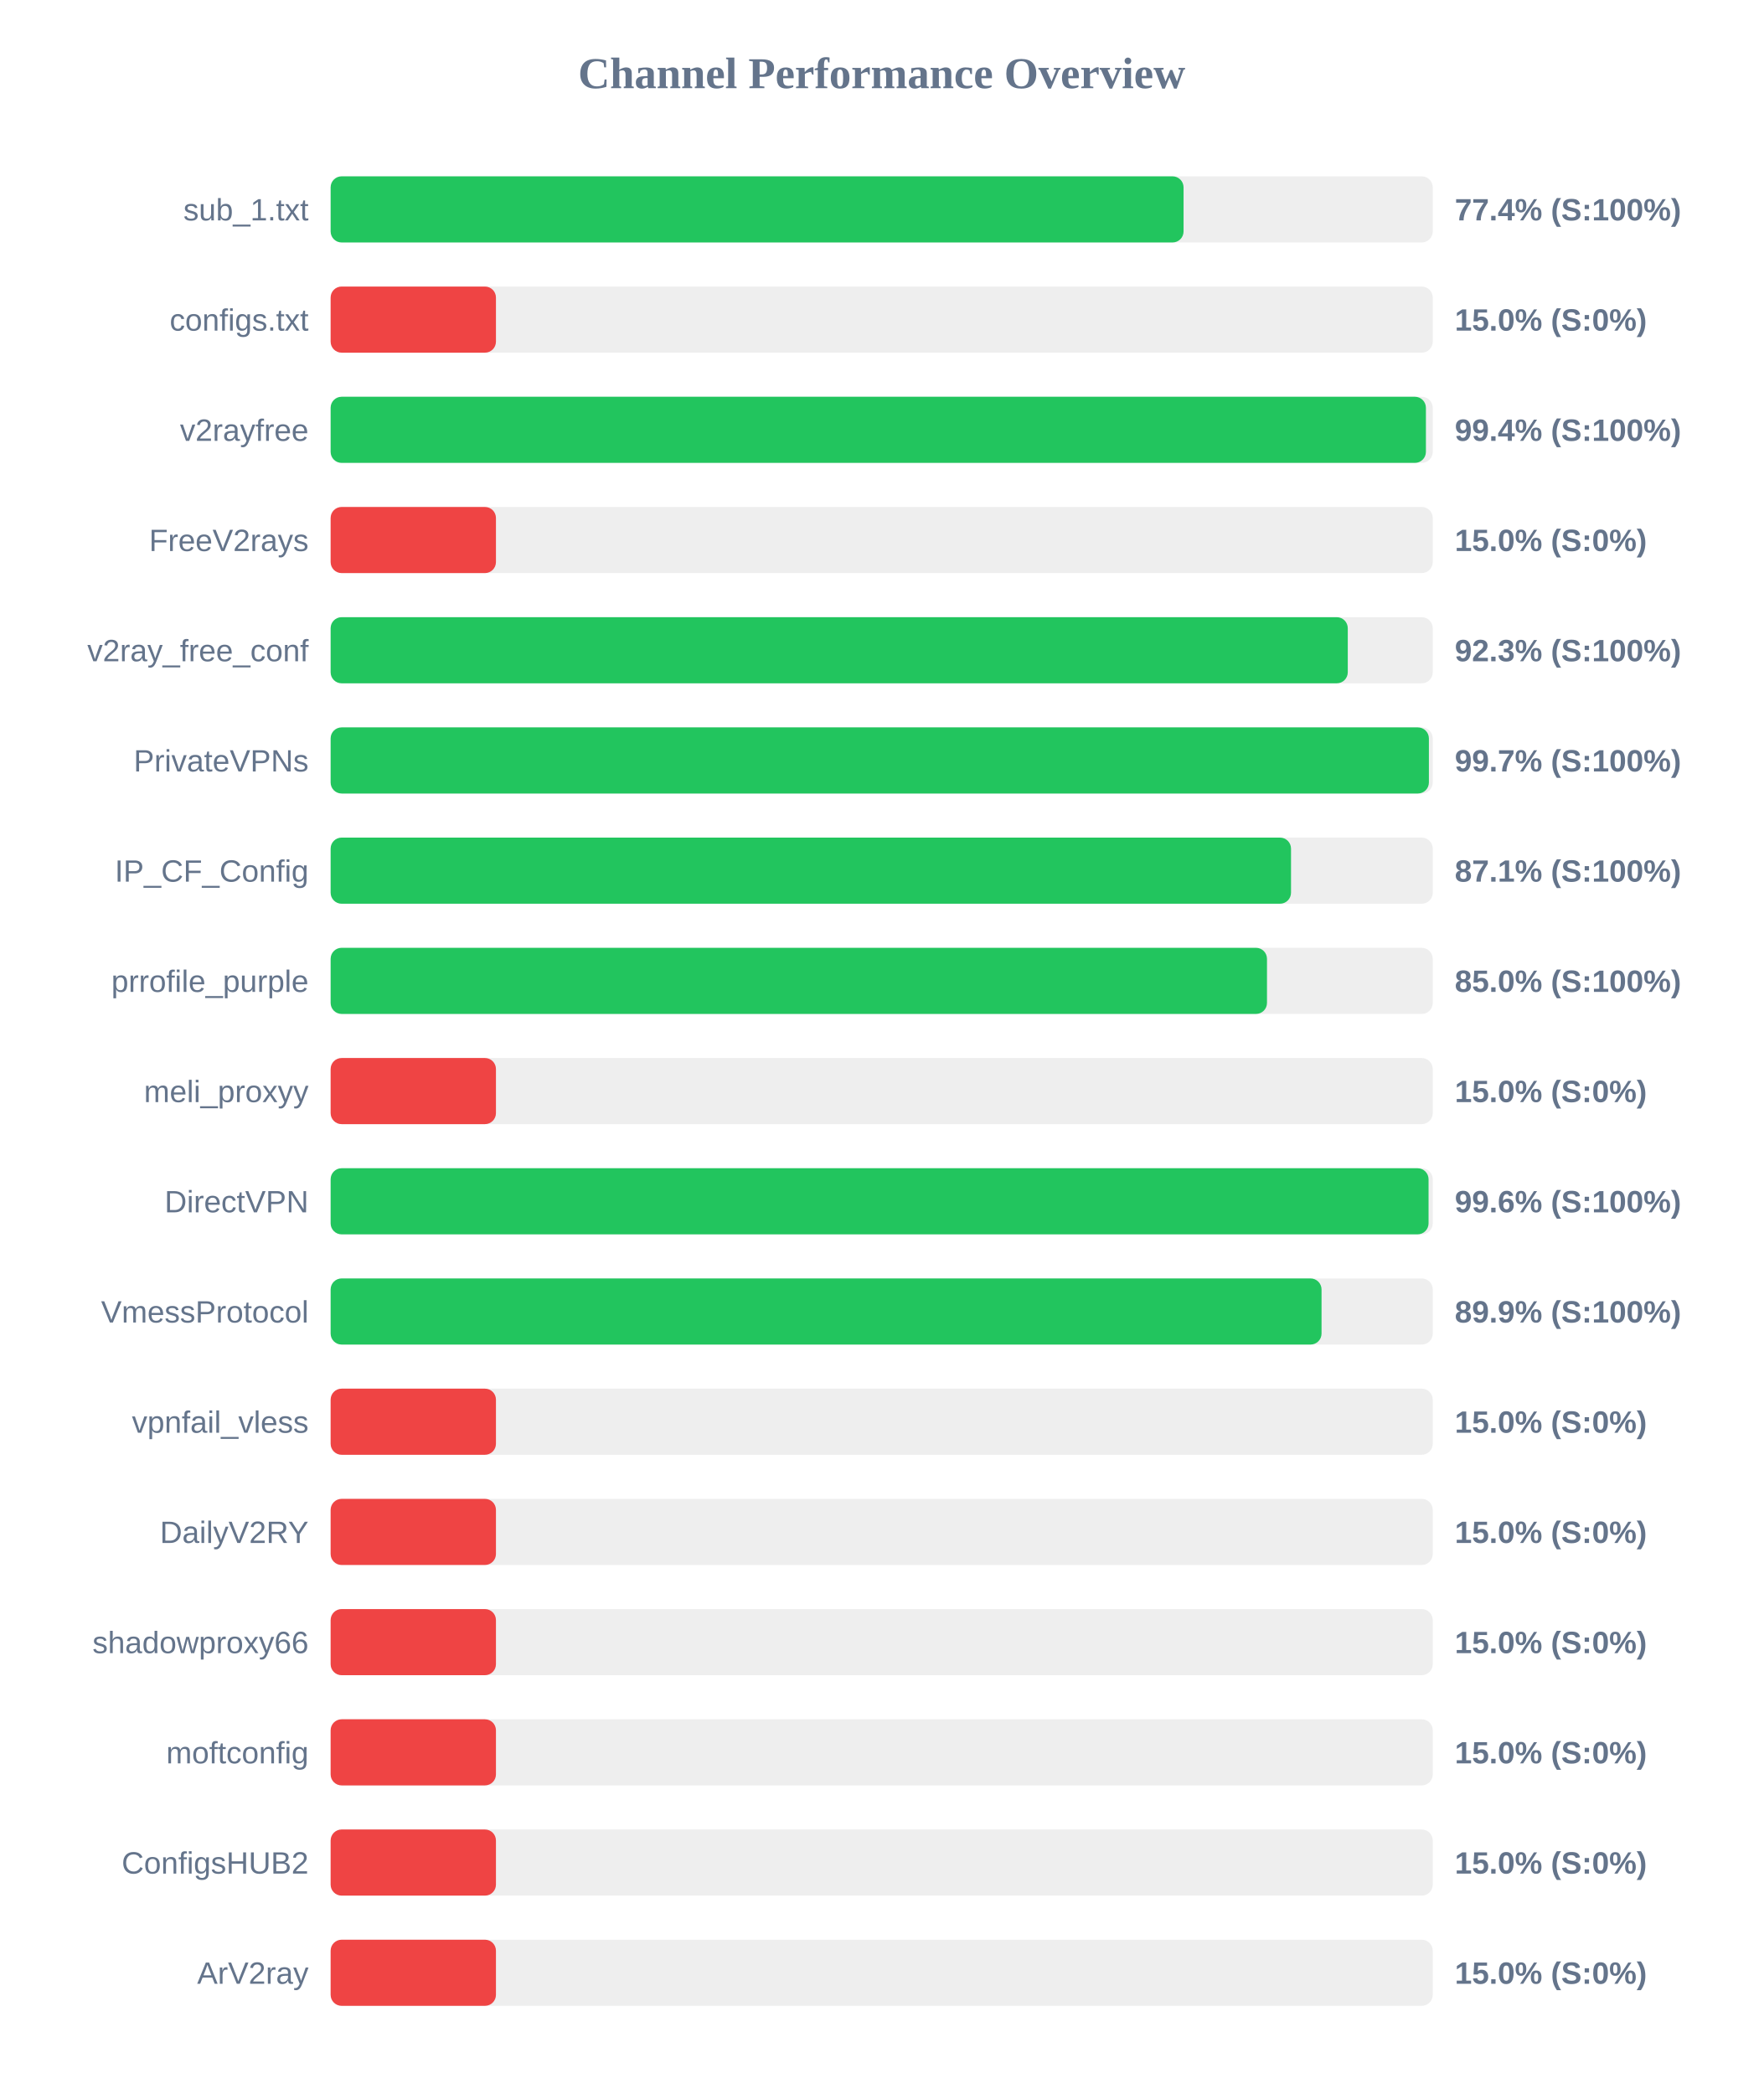
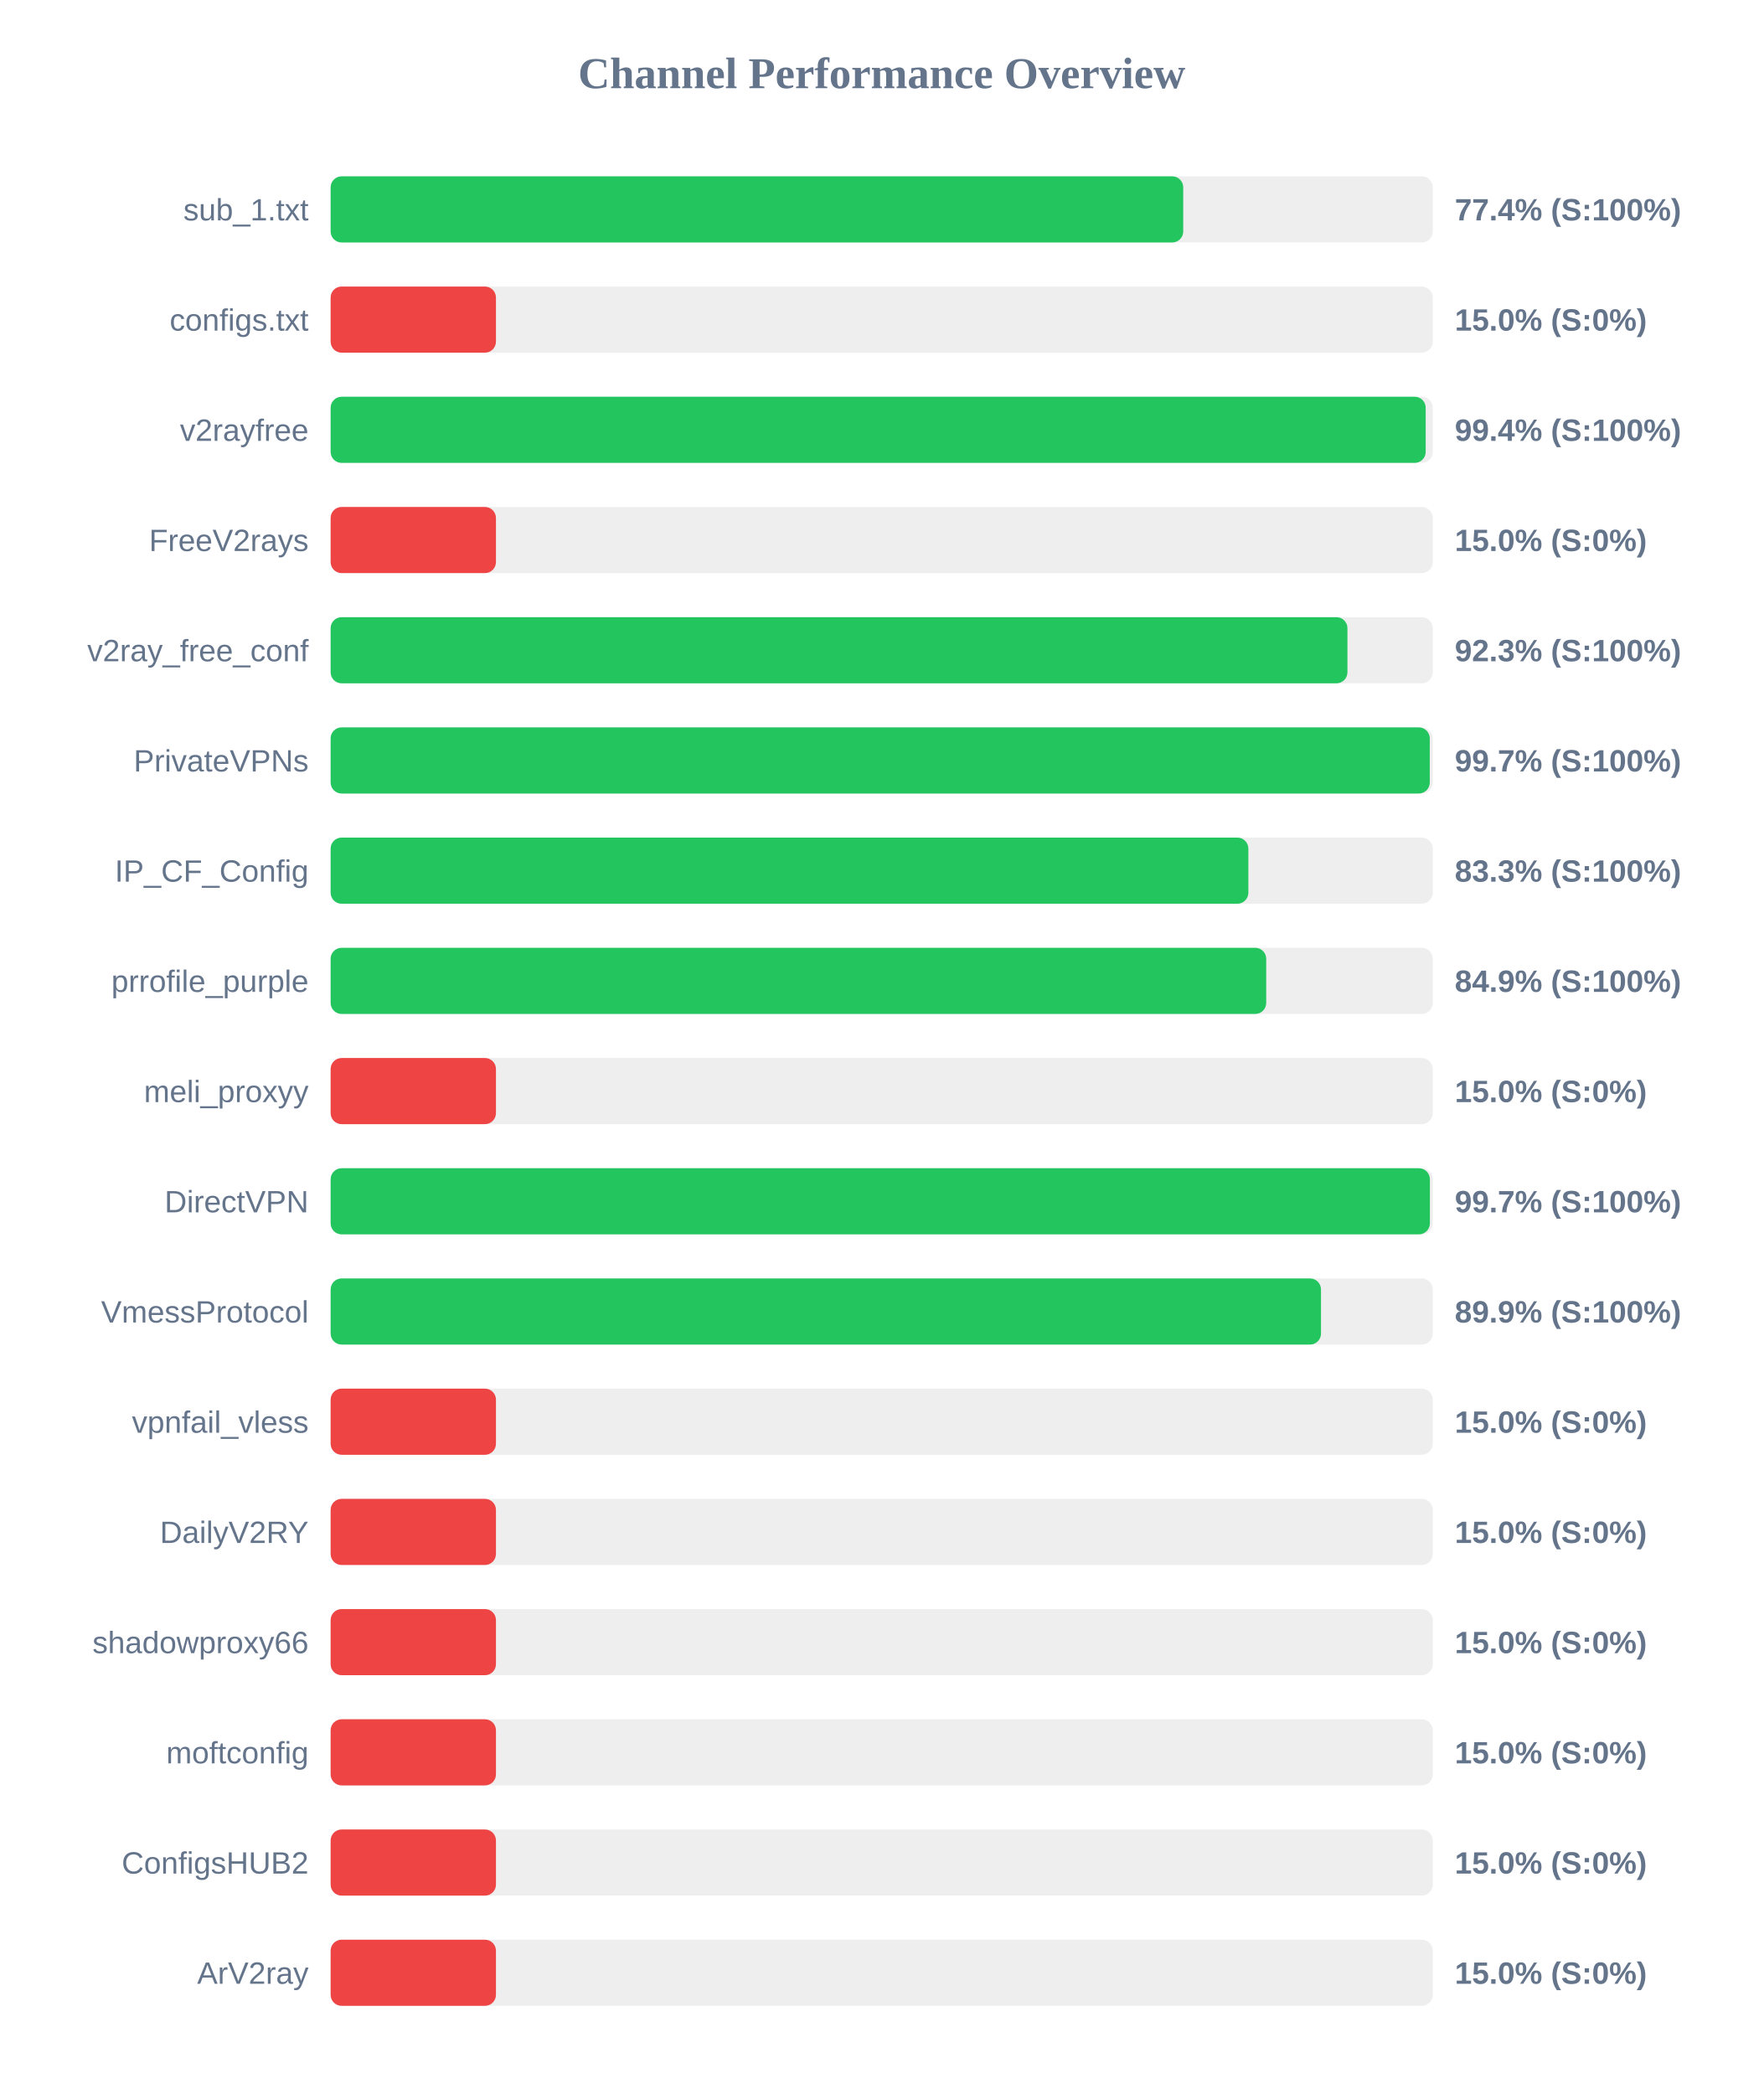
<svg xmlns="http://www.w3.org/2000/svg" width="800" height="950" version="1.1">
  <style>
        .row { font: 14px Arial; fill: #64748b; }
        .score { font: bold 14px Arial; fill: #64748b; }
    </style>
  <text x="400" y="40" text-anchor="middle" font-size="20px" font-weight="bold" fill="#64748b">Channel Performance Overview</text>
  <rect x="150" y="80" width="500" height="30" fill="#eee" rx="5" />
-   <rect x="150" y="80" width="386.95" height="30" fill="#22c55e" rx="5" />
+   <rect x="150" y="80" width="386.8" height="30" fill="#22c55e" rx="5" />
  <text x="140" y="100" text-anchor="end" class="row">sub_1.txt</text>
  <text x="660" y="100" text-anchor="start" class="score">77.4% (S:100%)</text>
  <rect x="150" y="130" width="500" height="30" fill="#eee" rx="5" />
  <rect x="150" y="130" width="75.0" height="30" fill="#ef4444" rx="5" />
  <text x="140" y="150" text-anchor="end" class="row">configs.txt</text>
  <text x="660" y="150" text-anchor="start" class="score">15.0% (S:0%)</text>
  <rect x="150" y="180" width="500" height="30" fill="#eee" rx="5" />
-   <rect x="150" y="180" width="496.9" height="30" fill="#22c55e" rx="5" />
+   <rect x="150" y="180" width="496.8" height="30" fill="#22c55e" rx="5" />
  <text x="140" y="200" text-anchor="end" class="row">v2rayfree</text>
  <text x="660" y="200" text-anchor="start" class="score">99.4% (S:100%)</text>
  <rect x="150" y="230" width="500" height="30" fill="#eee" rx="5" />
  <rect x="150" y="230" width="75.0" height="30" fill="#ef4444" rx="5" />
  <text x="140" y="250" text-anchor="end" class="row">FreeV2rays</text>
  <text x="660" y="250" text-anchor="start" class="score">15.0% (S:0%)</text>
  <rect x="150" y="280" width="500" height="30" fill="#eee" rx="5" />
-   <rect x="150" y="280" width="461.45" height="30" fill="#22c55e" rx="5" />
+   <rect x="150" y="280" width="461.3" height="30" fill="#22c55e" rx="5" />
  <text x="140" y="300" text-anchor="end" class="row">v2ray_free_conf</text>
  <text x="660" y="300" text-anchor="start" class="score">92.3% (S:100%)</text>
  <rect x="150" y="330" width="500" height="30" fill="#eee" rx="5" />
-   <rect x="150" y="330" width="498.25" height="30" fill="#22c55e" rx="5" />
+   <rect x="150" y="330" width="498.65" height="30" fill="#22c55e" rx="5" />
  <text x="140" y="350" text-anchor="end" class="row">PrivateVPNs</text>
  <text x="660" y="350" text-anchor="start" class="score">99.7% (S:100%)</text>
  <rect x="150" y="380" width="500" height="30" fill="#eee" rx="5" />
-   <rect x="150" y="380" width="435.7" height="30" fill="#22c55e" rx="5" />
+   <rect x="150" y="380" width="416.35" height="30" fill="#22c55e" rx="5" />
  <text x="140" y="400" text-anchor="end" class="row">IP_CF_Config</text>
-   <text x="660" y="400" text-anchor="start" class="score">87.1% (S:100%)</text>
+   <text x="660" y="400" text-anchor="start" class="score">83.3% (S:100%)</text>
  <rect x="150" y="430" width="500" height="30" fill="#eee" rx="5" />
-   <rect x="150" y="430" width="424.8" height="30" fill="#22c55e" rx="5" />
+   <rect x="150" y="430" width="424.45" height="30" fill="#22c55e" rx="5" />
  <text x="140" y="450" text-anchor="end" class="row">prrofile_purple</text>
-   <text x="660" y="450" text-anchor="start" class="score">85.0% (S:100%)</text>
+   <text x="660" y="450" text-anchor="start" class="score">84.9% (S:100%)</text>
  <rect x="150" y="480" width="500" height="30" fill="#eee" rx="5" />
  <rect x="150" y="480" width="75.0" height="30" fill="#ef4444" rx="5" />
  <text x="140" y="500" text-anchor="end" class="row">meli_proxyy</text>
  <text x="660" y="500" text-anchor="start" class="score">15.0% (S:0%)</text>
  <rect x="150" y="530" width="500" height="30" fill="#eee" rx="5" />
-   <rect x="150" y="530" width="498.1" height="30" fill="#22c55e" rx="5" />
+   <rect x="150" y="530" width="498.7" height="30" fill="#22c55e" rx="5" />
  <text x="140" y="550" text-anchor="end" class="row">DirectVPN</text>
-   <text x="660" y="550" text-anchor="start" class="score">99.6% (S:100%)</text>
+   <text x="660" y="550" text-anchor="start" class="score">99.7% (S:100%)</text>
  <rect x="150" y="580" width="500" height="30" fill="#eee" rx="5" />
-   <rect x="150" y="580" width="449.55" height="30" fill="#22c55e" rx="5" />
+   <rect x="150" y="580" width="449.3" height="30" fill="#22c55e" rx="5" />
  <text x="140" y="600" text-anchor="end" class="row">VmessProtocol</text>
  <text x="660" y="600" text-anchor="start" class="score">89.9% (S:100%)</text>
  <rect x="150" y="630" width="500" height="30" fill="#eee" rx="5" />
  <rect x="150" y="630" width="75.0" height="30" fill="#ef4444" rx="5" />
  <text x="140" y="650" text-anchor="end" class="row">vpnfail_vless</text>
  <text x="660" y="650" text-anchor="start" class="score">15.0% (S:0%)</text>
  <rect x="150" y="680" width="500" height="30" fill="#eee" rx="5" />
  <rect x="150" y="680" width="75.0" height="30" fill="#ef4444" rx="5" />
  <text x="140" y="700" text-anchor="end" class="row">DailyV2RY</text>
  <text x="660" y="700" text-anchor="start" class="score">15.0% (S:0%)</text>
  <rect x="150" y="730" width="500" height="30" fill="#eee" rx="5" />
  <rect x="150" y="730" width="75.0" height="30" fill="#ef4444" rx="5" />
  <text x="140" y="750" text-anchor="end" class="row">shadowproxy66</text>
  <text x="660" y="750" text-anchor="start" class="score">15.0% (S:0%)</text>
  <rect x="150" y="780" width="500" height="30" fill="#eee" rx="5" />
  <rect x="150" y="780" width="75.0" height="30" fill="#ef4444" rx="5" />
  <text x="140" y="800" text-anchor="end" class="row">moftconfig</text>
  <text x="660" y="800" text-anchor="start" class="score">15.0% (S:0%)</text>
  <rect x="150" y="830" width="500" height="30" fill="#eee" rx="5" />
  <rect x="150" y="830" width="75.0" height="30" fill="#ef4444" rx="5" />
  <text x="140" y="850" text-anchor="end" class="row">ConfigsHUB2</text>
  <text x="660" y="850" text-anchor="start" class="score">15.0% (S:0%)</text>
  <rect x="150" y="880" width="500" height="30" fill="#eee" rx="5" />
  <rect x="150" y="880" width="75.0" height="30" fill="#ef4444" rx="5" />
  <text x="140" y="900" text-anchor="end" class="row">ArV2ray</text>
  <text x="660" y="900" text-anchor="start" class="score">15.0% (S:0%)</text>
</svg>
